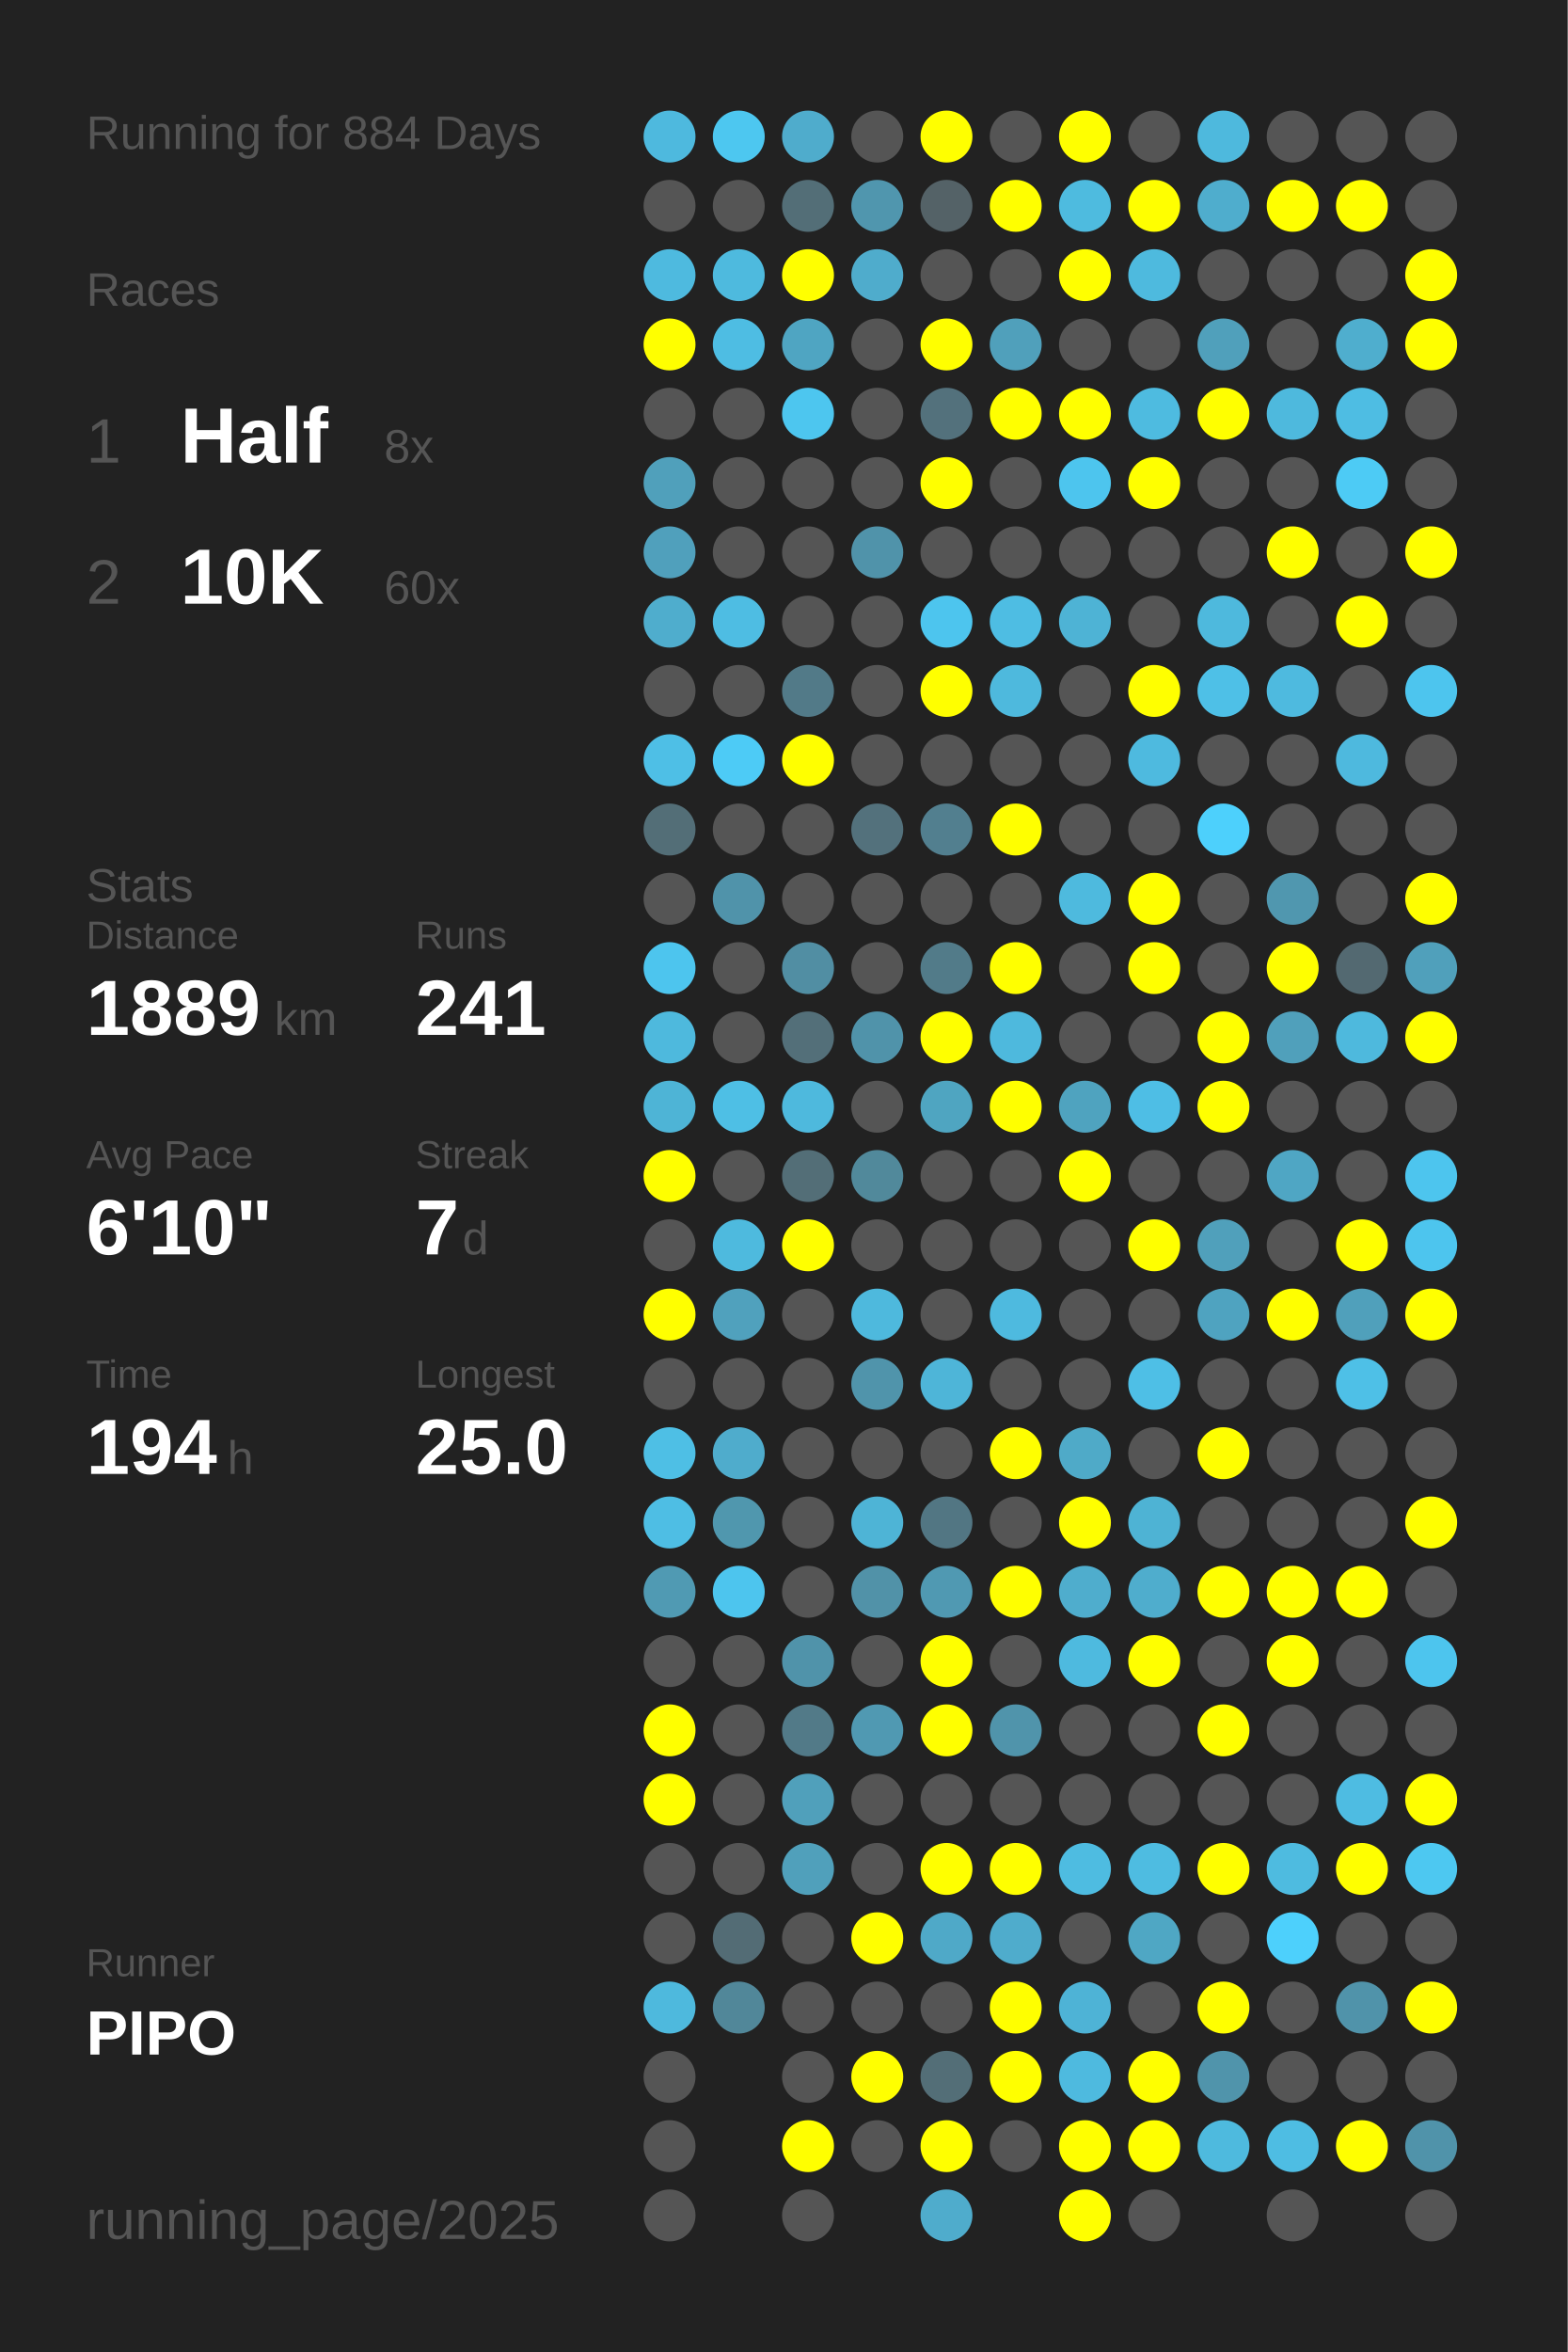
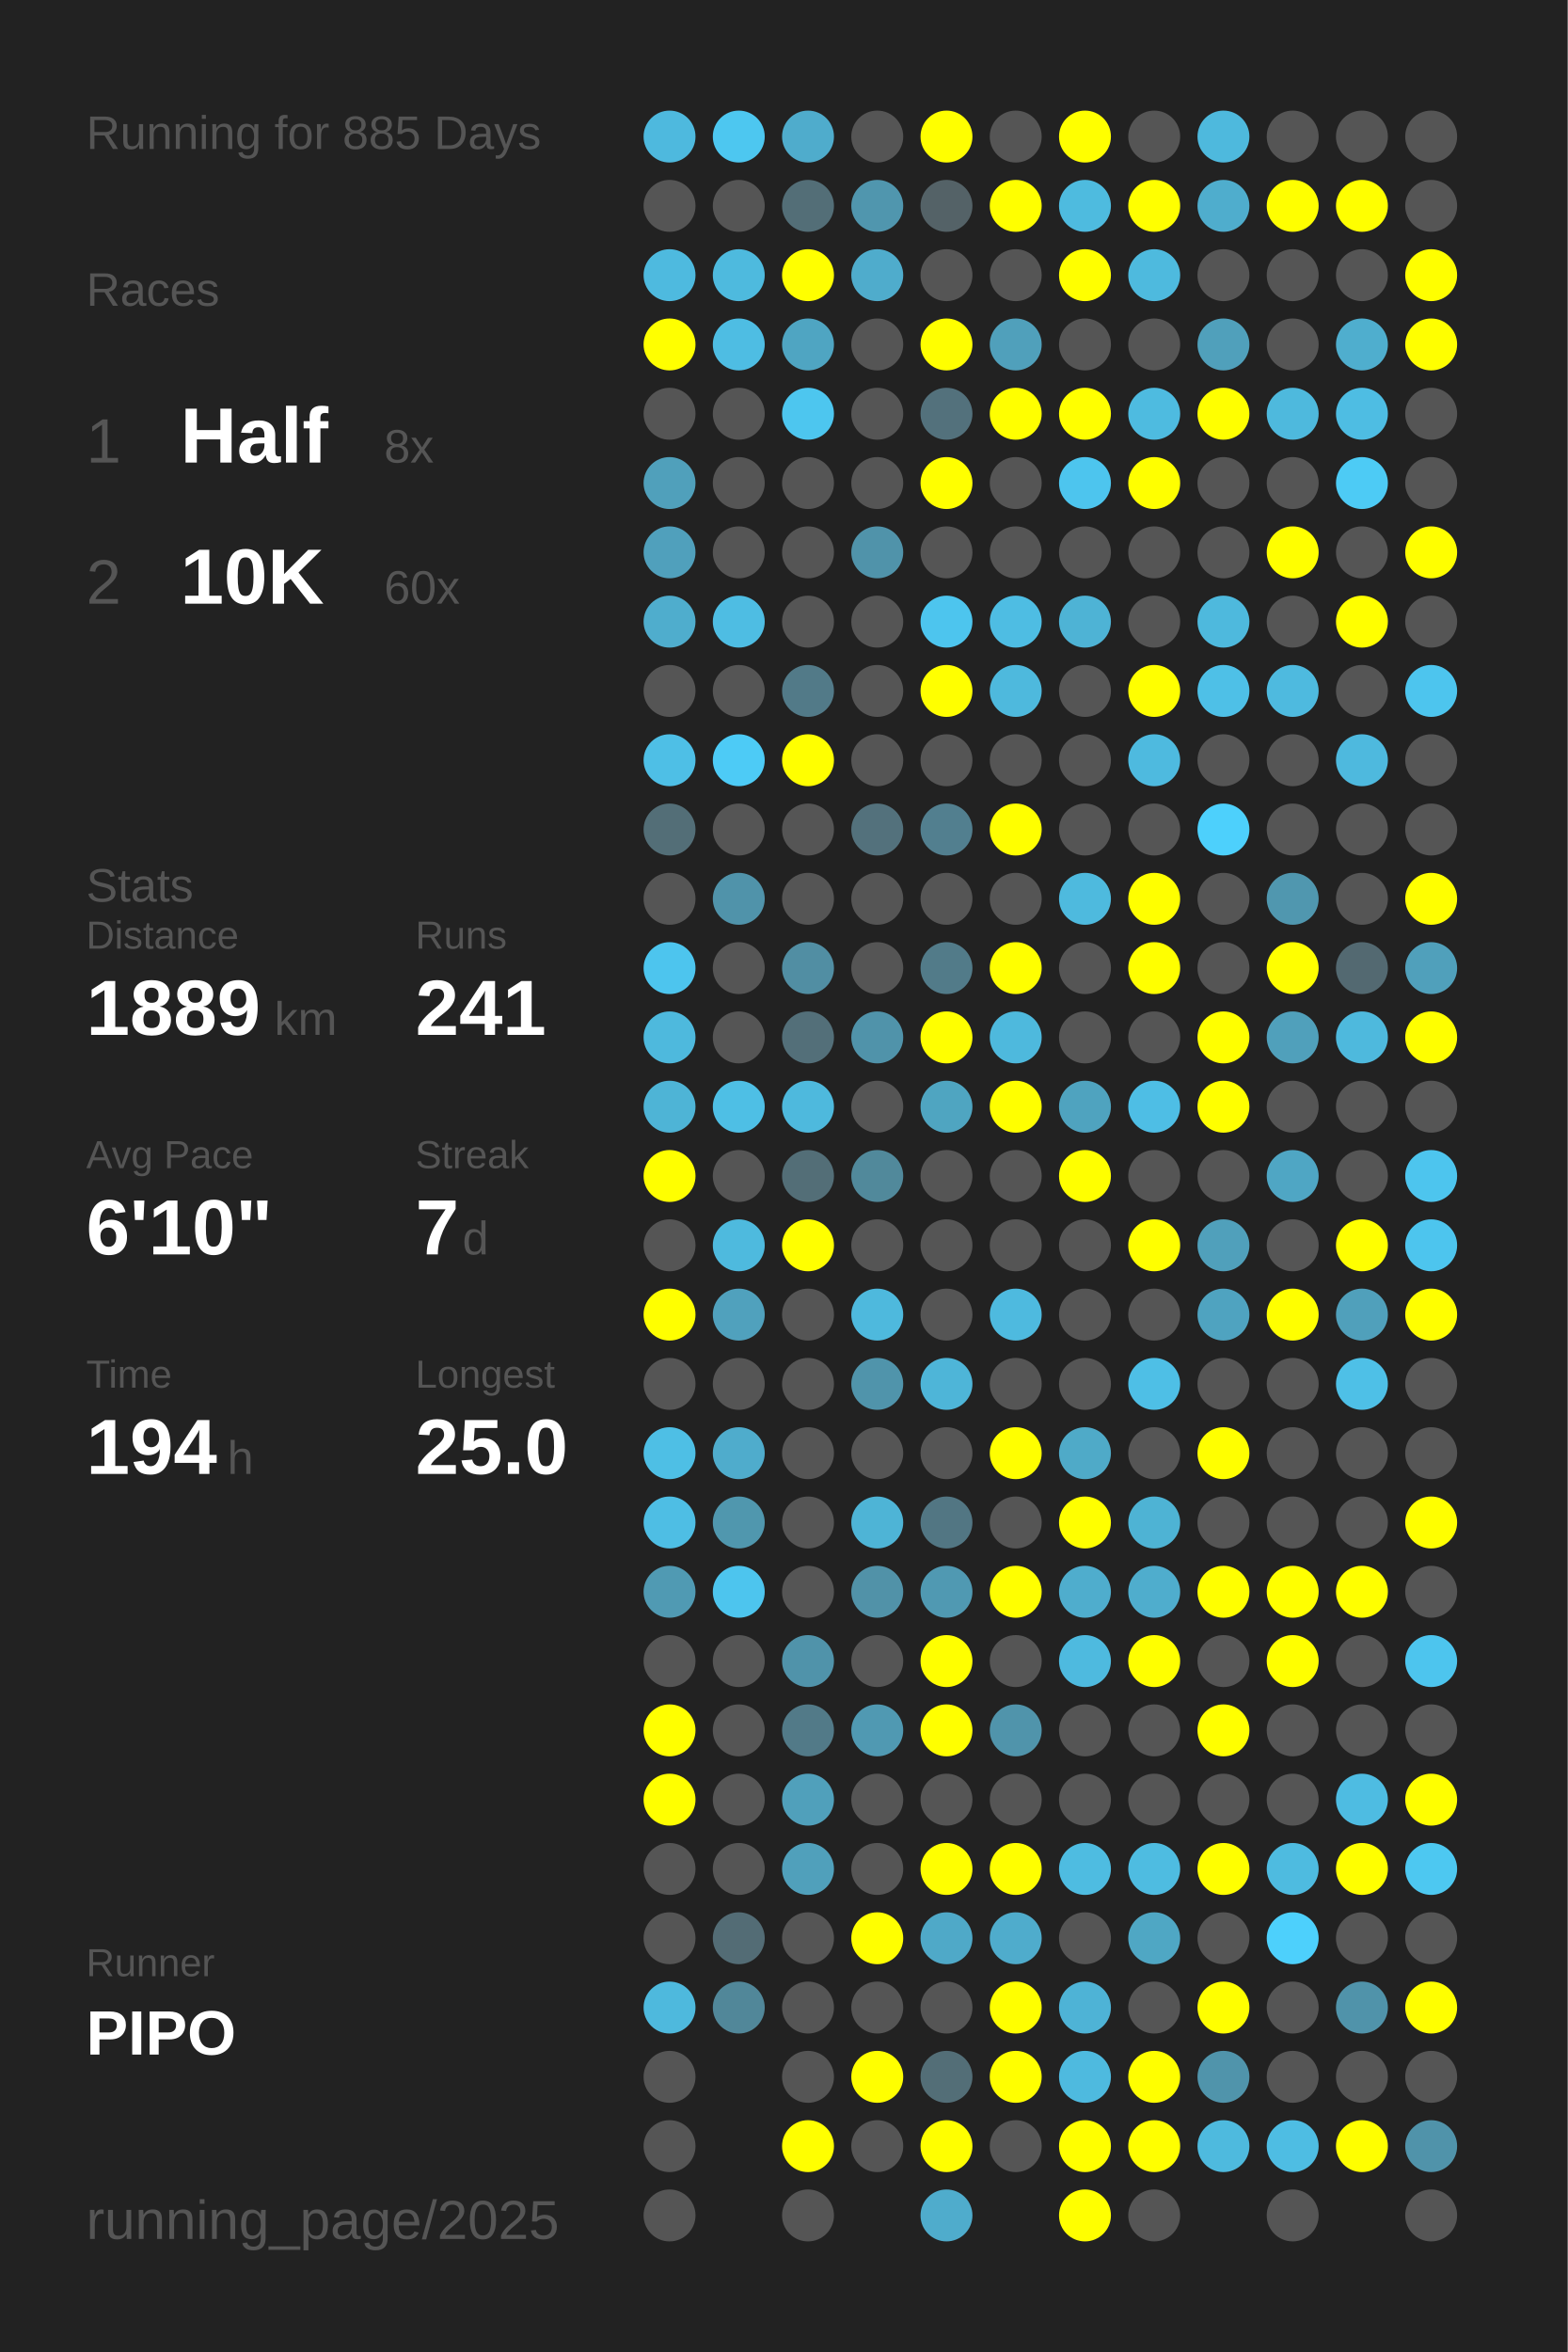
<svg xmlns="http://www.w3.org/2000/svg" baseProfile="full" height="300mm" version="1.1" viewBox="0,0,200,300" width="200mm">
  <defs />
  <rect fill="#222222" height="300" width="200" x="0" y="0" />
-   <text fill="#555555" style="font-size:6px; font-family:Arial;" x="11" y="19">Running for 884 Days</text>
+   <text fill="#555555" style="font-size:6px; font-family:Arial;" x="11" y="19">Running for 885 Days</text>
  <text fill="#555555" style="font-size:6px; font-family:Arial;" x="11" y="39">Races</text>
  <text fill="#555555" style="font-size:8px; font-family:Arial;" x="11" y="59">1</text>
  <text fill="#FFFFFF" style="font-size:10px; font-family:Arial; font-weight:bold;" x="23" y="59">Half</text>
  <text fill="#555555" style="font-size:6px; font-family:Arial;" x="49" y="59">8x</text>
  <text fill="#555555" style="font-size:8px; font-family:Arial;" x="11" y="77">2</text>
  <text fill="#FFFFFF" style="font-size:10px; font-family:Arial; font-weight:bold;" x="23" y="77">10K</text>
  <text fill="#555555" style="font-size:6px; font-family:Arial;" x="49" y="77">60x</text>
  <text fill="#555555" style="font-size:6px; font-family:Arial;" x="11" y="115">Stats</text>
  <text fill="#555555" style="font-size:5px; font-family:Arial;" x="11" y="121">Distance</text>
  <text fill="#FFFFFF" style="font-size:10px; font-family:Arial; font-weight:bold;" x="11" y="132">1889</text>
  <text fill="#555555" style="font-size:6px; font-family:Arial;" x="35" y="132">km</text>
  <text fill="#555555" style="font-size:5px; font-family:Arial;" x="53" y="121">Runs</text>
  <text fill="#FFFFFF" style="font-size:10px; font-family:Arial; font-weight:bold;" x="53" y="132">241</text>
  <text fill="#555555" style="font-size:5px; font-family:Arial;" x="11" y="149">Avg Pace</text>
  <text fill="#FFFFFF" style="font-size:10px; font-family:Arial; font-weight:bold;" x="11" y="160">6'10"</text>
  <text fill="#555555" style="font-size:5px; font-family:Arial;" x="53" y="149">Streak</text>
  <text fill="#FFFFFF" style="font-size:10px; font-family:Arial; font-weight:bold;" x="53" y="160">7</text>
  <text fill="#555555" style="font-size:6px; font-family:Arial;" x="59" y="160">d</text>
  <text fill="#555555" style="font-size:5px; font-family:Arial;" x="11" y="177">Time</text>
  <text fill="#FFFFFF" style="font-size:10px; font-family:Arial; font-weight:bold;" x="11" y="188">194</text>
  <text fill="#555555" style="font-size:6px; font-family:Arial;" x="29" y="188">h</text>
  <text fill="#555555" style="font-size:5px; font-family:Arial;" x="53" y="177">Longest</text>
  <text fill="#FFFFFF" style="font-size:10px; font-family:Arial; font-weight:bold;" x="53" y="188">25.0</text>
  <text fill="#555555" style="font-size:5px; font-family:Arial;" x="11" y="252.065">Runner</text>
  <text fill="#FFFFFF" style="font-size:8px; font-family:Arial; font-weight:bold;" x="11" y="262.065">PIPO</text>
  <text fill="#555555" style="font-size:7px; font-family:Arial;" x="11" y="285.581">running_page/2025</text>
  <circle cx="85.417" cy="17.419" fill="#4eb9de" r="3.312" />
  <circle cx="85.417" cy="26.258" fill="#555555" r="3.312" />
  <circle cx="85.417" cy="35.097" fill="#4ebadf" r="3.312" />
  <circle cx="85.417" cy="43.935" fill="#FFFF00" r="3.312" />
  <circle cx="85.417" cy="52.774" fill="#555555" r="3.312" />
  <circle cx="85.417" cy="61.613" fill="#50a0bb" r="3.312" />
  <circle cx="85.417" cy="70.452" fill="#50a0bc" r="3.312" />
  <circle cx="85.417" cy="79.29" fill="#4fadcd" r="3.312" />
  <circle cx="85.417" cy="88.129" fill="#555555" r="3.312" />
  <circle cx="85.417" cy="96.968" fill="#4ebfe6" r="3.312" />
  <circle cx="85.417" cy="105.806" fill="#536e77" r="3.312" />
  <circle cx="85.417" cy="114.645" fill="#555555" r="3.312" />
  <circle cx="85.417" cy="123.484" fill="#4dc5ee" r="3.312" />
  <circle cx="85.417" cy="132.323" fill="#4eb9dd" r="3.312" />
  <circle cx="85.417" cy="141.161" fill="#4eb4d6" r="3.312" />
  <circle cx="85.417" cy="150" fill="#FFFF00" r="3.312" />
  <circle cx="85.417" cy="158.839" fill="#555555" r="3.312" />
  <circle cx="85.417" cy="167.677" fill="#FFFF00" r="3.312" />
  <circle cx="85.417" cy="176.516" fill="#555555" r="3.312" />
  <circle cx="85.417" cy="185.355" fill="#4ebfe5" r="3.312" />
  <circle cx="85.417" cy="194.194" fill="#4ebee4" r="3.312" />
  <circle cx="85.417" cy="203.032" fill="#509ab3" r="3.312" />
  <circle cx="85.417" cy="211.871" fill="#555555" r="3.312" />
  <circle cx="85.417" cy="220.71" fill="#FFFF00" r="3.312" />
  <circle cx="85.417" cy="229.548" fill="#FFFF00" r="3.312" />
  <circle cx="85.417" cy="238.387" fill="#555555" r="3.312" />
  <circle cx="85.417" cy="247.226" fill="#555555" r="3.312" />
  <circle cx="85.417" cy="256.065" fill="#4eb9dd" r="3.312" />
  <circle cx="85.417" cy="264.903" fill="#555555" r="3.312" />
  <circle cx="85.417" cy="273.742" fill="#555555" r="3.312" />
  <circle cx="85.417" cy="282.581" fill="#555555" r="3.312" />
  <circle cx="94.25" cy="17.419" fill="#4dc7f0" r="3.312" />
  <circle cx="94.25" cy="26.258" fill="#555555" r="3.312" />
  <circle cx="94.25" cy="35.097" fill="#4ebade" r="3.312" />
  <circle cx="94.25" cy="43.935" fill="#4ebde3" r="3.312" />
  <circle cx="94.25" cy="52.774" fill="#555555" r="3.312" />
  <circle cx="94.25" cy="61.613" fill="#555555" r="3.312" />
  <circle cx="94.25" cy="70.452" fill="#555555" r="3.312" />
  <circle cx="94.25" cy="79.29" fill="#4ebde3" r="3.312" />
  <circle cx="94.25" cy="88.129" fill="#555555" r="3.312" />
  <circle cx="94.25" cy="96.968" fill="#4dcbf6" r="3.312" />
  <circle cx="94.25" cy="105.806" fill="#555555" r="3.312" />
  <circle cx="94.25" cy="114.645" fill="#5093aa" r="3.312" />
  <circle cx="94.25" cy="123.484" fill="#555555" r="3.312" />
  <circle cx="94.25" cy="132.323" fill="#555555" r="3.312" />
  <circle cx="94.25" cy="141.161" fill="#4ebfe5" r="3.312" />
  <circle cx="94.25" cy="150" fill="#555555" r="3.312" />
  <circle cx="94.25" cy="158.839" fill="#4ebade" r="3.312" />
  <circle cx="94.25" cy="167.677" fill="#50a1bd" r="3.312" />
  <circle cx="94.25" cy="176.516" fill="#555555" r="3.312" />
  <circle cx="94.25" cy="185.355" fill="#4faccc" r="3.312" />
  <circle cx="94.25" cy="194.194" fill="#5097ae" r="3.312" />
  <circle cx="94.25" cy="203.032" fill="#4dc5ee" r="3.312" />
  <circle cx="94.25" cy="211.871" fill="#555555" r="3.312" />
  <circle cx="94.25" cy="220.71" fill="#555555" r="3.312" />
  <circle cx="94.25" cy="229.548" fill="#555555" r="3.312" />
  <circle cx="94.25" cy="238.387" fill="#555555" r="3.312" />
  <circle cx="94.25" cy="247.226" fill="#536c75" r="3.312" />
  <circle cx="94.25" cy="256.065" fill="#518799" r="3.312" />
  <circle cx="103.083" cy="17.419" fill="#4faccc" r="3.312" />
  <circle cx="103.083" cy="26.258" fill="#536e77" r="3.312" />
  <circle cx="103.083" cy="35.097" fill="#FFFF00" r="3.312" />
  <circle cx="103.083" cy="43.935" fill="#4fa5c2" r="3.312" />
  <circle cx="103.083" cy="52.774" fill="#4dc6ef" r="3.312" />
  <circle cx="103.083" cy="61.613" fill="#555555" r="3.312" />
  <circle cx="103.083" cy="70.452" fill="#555555" r="3.312" />
  <circle cx="103.083" cy="79.29" fill="#555555" r="3.312" />
  <circle cx="103.083" cy="88.129" fill="#527a88" r="3.312" />
  <circle cx="103.083" cy="96.968" fill="#FFFF00" r="3.312" />
  <circle cx="103.083" cy="105.806" fill="#555555" r="3.312" />
  <circle cx="103.083" cy="114.645" fill="#555555" r="3.312" />
  <circle cx="103.083" cy="123.484" fill="#518ea3" r="3.312" />
  <circle cx="103.083" cy="132.323" fill="#536f79" r="3.312" />
  <circle cx="103.083" cy="141.161" fill="#4eb9dd" r="3.312" />
  <circle cx="103.083" cy="150" fill="#536e77" r="3.312" />
  <circle cx="103.083" cy="158.839" fill="#FFFF00" r="3.312" />
  <circle cx="103.083" cy="167.677" fill="#555555" r="3.312" />
  <circle cx="103.083" cy="176.516" fill="#555555" r="3.312" />
  <circle cx="103.083" cy="185.355" fill="#555555" r="3.312" />
  <circle cx="103.083" cy="194.194" fill="#555555" r="3.312" />
  <circle cx="103.083" cy="203.032" fill="#555555" r="3.312" />
  <circle cx="103.083" cy="211.871" fill="#5093aa" r="3.312" />
  <circle cx="103.083" cy="220.71" fill="#527a88" r="3.312" />
  <circle cx="103.083" cy="229.548" fill="#50a0bb" r="3.312" />
  <circle cx="103.083" cy="238.387" fill="#50a0bb" r="3.312" />
  <circle cx="103.083" cy="247.226" fill="#555555" r="3.312" />
  <circle cx="103.083" cy="256.065" fill="#555555" r="3.312" />
  <circle cx="103.083" cy="264.903" fill="#555555" r="3.312" />
  <circle cx="103.083" cy="273.742" fill="#FFFF00" r="3.312" />
  <circle cx="103.083" cy="282.581" fill="#555555" r="3.312" />
  <circle cx="111.917" cy="17.419" fill="#555555" r="3.312" />
  <circle cx="111.917" cy="26.258" fill="#5096ae" r="3.312" />
  <circle cx="111.917" cy="35.097" fill="#4faccc" r="3.312" />
  <circle cx="111.917" cy="43.935" fill="#555555" r="3.312" />
  <circle cx="111.917" cy="52.774" fill="#555555" r="3.312" />
  <circle cx="111.917" cy="61.613" fill="#555555" r="3.312" />
  <circle cx="111.917" cy="70.452" fill="#5093aa" r="3.312" />
  <circle cx="111.917" cy="79.29" fill="#555555" r="3.312" />
  <circle cx="111.917" cy="88.129" fill="#555555" r="3.312" />
  <circle cx="111.917" cy="96.968" fill="#555555" r="3.312" />
  <circle cx="111.917" cy="105.806" fill="#53717c" r="3.312" />
  <circle cx="111.917" cy="114.645" fill="#555555" r="3.312" />
  <circle cx="111.917" cy="123.484" fill="#555555" r="3.312" />
  <circle cx="111.917" cy="132.323" fill="#5093aa" r="3.312" />
  <circle cx="111.917" cy="141.161" fill="#555555" r="3.312" />
  <circle cx="111.917" cy="150" fill="#51899b" r="3.312" />
  <circle cx="111.917" cy="158.839" fill="#555555" r="3.312" />
  <circle cx="111.917" cy="167.677" fill="#4eb9dd" r="3.312" />
  <circle cx="111.917" cy="176.516" fill="#5094ab" r="3.312" />
  <circle cx="111.917" cy="185.355" fill="#555555" r="3.312" />
  <circle cx="111.917" cy="194.194" fill="#4eb4d6" r="3.312" />
  <circle cx="111.917" cy="203.032" fill="#5192a8" r="3.312" />
  <circle cx="111.917" cy="211.871" fill="#555555" r="3.312" />
  <circle cx="111.917" cy="220.71" fill="#5099b2" r="3.312" />
  <circle cx="111.917" cy="229.548" fill="#555555" r="3.312" />
  <circle cx="111.917" cy="238.387" fill="#555555" r="3.312" />
  <circle cx="111.917" cy="247.226" fill="#FFFF00" r="3.312" />
  <circle cx="111.917" cy="256.065" fill="#555555" r="3.312" />
  <circle cx="111.917" cy="264.903" fill="#FFFF00" r="3.312" />
  <circle cx="111.917" cy="273.742" fill="#555555" r="3.312" />
  <circle cx="120.75" cy="17.419" fill="#FFFF00" r="3.312" />
  <circle cx="120.75" cy="26.258" fill="#546267" r="3.312" />
  <circle cx="120.75" cy="35.097" fill="#555555" r="3.312" />
  <circle cx="120.75" cy="43.935" fill="#FFFF00" r="3.312" />
  <circle cx="120.75" cy="52.774" fill="#53717c" r="3.312" />
  <circle cx="120.75" cy="61.613" fill="#FFFF00" r="3.312" />
  <circle cx="120.75" cy="70.452" fill="#555555" r="3.312" />
  <circle cx="120.75" cy="79.29" fill="#4dc5ee" r="3.312" />
  <circle cx="120.75" cy="88.129" fill="#FFFF00" r="3.312" />
  <circle cx="120.75" cy="96.968" fill="#555555" r="3.312" />
  <circle cx="120.75" cy="105.806" fill="#527f8f" r="3.312" />
  <circle cx="120.75" cy="114.645" fill="#555555" r="3.312" />
  <circle cx="120.75" cy="123.484" fill="#527b89" r="3.312" />
  <circle cx="120.75" cy="132.323" fill="#FFFF00" r="3.312" />
  <circle cx="120.75" cy="141.161" fill="#4fa5c1" r="3.312" />
  <circle cx="120.75" cy="150" fill="#555555" r="3.312" />
  <circle cx="120.75" cy="158.839" fill="#555555" r="3.312" />
  <circle cx="120.75" cy="167.677" fill="#555555" r="3.312" />
  <circle cx="120.75" cy="176.516" fill="#4eb5d8" r="3.312" />
  <circle cx="120.75" cy="185.355" fill="#555555" r="3.312" />
  <circle cx="120.75" cy="194.194" fill="#527683" r="3.312" />
  <circle cx="120.75" cy="203.032" fill="#5099b2" r="3.312" />
  <circle cx="120.75" cy="211.871" fill="#FFFF00" r="3.312" />
  <circle cx="120.75" cy="220.71" fill="#FFFF00" r="3.312" />
  <circle cx="120.75" cy="229.548" fill="#555555" r="3.312" />
  <circle cx="120.75" cy="238.387" fill="#FFFF00" r="3.312" />
  <circle cx="120.75" cy="247.226" fill="#4fa9c8" r="3.312" />
  <circle cx="120.75" cy="256.065" fill="#555555" r="3.312" />
  <circle cx="120.75" cy="264.903" fill="#536e77" r="3.312" />
  <circle cx="120.75" cy="273.742" fill="#FFFF00" r="3.312" />
  <circle cx="120.75" cy="282.581" fill="#4faccc" r="3.312" />
  <circle cx="129.583" cy="17.419" fill="#555555" r="3.312" />
  <circle cx="129.583" cy="26.258" fill="#FFFF00" r="3.312" />
  <circle cx="129.583" cy="35.097" fill="#555555" r="3.312" />
  <circle cx="129.583" cy="43.935" fill="#50a0bb" r="3.312" />
  <circle cx="129.583" cy="52.774" fill="#FFFF00" r="3.312" />
  <circle cx="129.583" cy="61.613" fill="#555555" r="3.312" />
  <circle cx="129.583" cy="70.452" fill="#555555" r="3.312" />
  <circle cx="129.583" cy="79.29" fill="#4ebde3" r="3.312" />
  <circle cx="129.583" cy="88.129" fill="#4eb9dd" r="3.312" />
  <circle cx="129.583" cy="96.968" fill="#555555" r="3.312" />
  <circle cx="129.583" cy="105.806" fill="#FFFF00" r="3.312" />
  <circle cx="129.583" cy="114.645" fill="#555555" r="3.312" />
  <circle cx="129.583" cy="123.484" fill="#FFFF00" r="3.312" />
  <circle cx="129.583" cy="132.323" fill="#4eb9dd" r="3.312" />
  <circle cx="129.583" cy="141.161" fill="#FFFF00" r="3.312" />
  <circle cx="129.583" cy="150" fill="#555555" r="3.312" />
  <circle cx="129.583" cy="158.839" fill="#555555" r="3.312" />
  <circle cx="129.583" cy="167.677" fill="#4ebadf" r="3.312" />
  <circle cx="129.583" cy="176.516" fill="#555555" r="3.312" />
  <circle cx="129.583" cy="185.355" fill="#FFFF00" r="3.312" />
  <circle cx="129.583" cy="194.194" fill="#555555" r="3.312" />
  <circle cx="129.583" cy="203.032" fill="#FFFF00" r="3.312" />
  <circle cx="129.583" cy="211.871" fill="#555555" r="3.312" />
  <circle cx="129.583" cy="220.71" fill="#5094ab" r="3.312" />
  <circle cx="129.583" cy="229.548" fill="#555555" r="3.312" />
  <circle cx="129.583" cy="238.387" fill="#FFFF00" r="3.312" />
  <circle cx="129.583" cy="247.226" fill="#4faccc" r="3.312" />
  <circle cx="129.583" cy="256.065" fill="#FFFF00" r="3.312" />
  <circle cx="129.583" cy="264.903" fill="#FFFF00" r="3.312" />
  <circle cx="129.583" cy="273.742" fill="#555555" r="3.312" />
  <circle cx="138.417" cy="17.419" fill="#FFFF00" r="3.312" />
  <circle cx="138.417" cy="26.258" fill="#4ebbdf" r="3.312" />
  <circle cx="138.417" cy="35.097" fill="#FFFF00" r="3.312" />
  <circle cx="138.417" cy="43.935" fill="#555555" r="3.312" />
  <circle cx="138.417" cy="52.774" fill="#FFFF00" r="3.312" />
  <circle cx="138.417" cy="61.613" fill="#4dc5ee" r="3.312" />
  <circle cx="138.417" cy="70.452" fill="#555555" r="3.312" />
  <circle cx="138.417" cy="79.29" fill="#4eb3d5" r="3.312" />
  <circle cx="138.417" cy="88.129" fill="#555555" r="3.312" />
  <circle cx="138.417" cy="96.968" fill="#555555" r="3.312" />
  <circle cx="138.417" cy="105.806" fill="#555555" r="3.312" />
  <circle cx="138.417" cy="114.645" fill="#4ebade" r="3.312" />
  <circle cx="138.417" cy="123.484" fill="#555555" r="3.312" />
  <circle cx="138.417" cy="132.323" fill="#555555" r="3.312" />
  <circle cx="138.417" cy="141.161" fill="#4fa3bf" r="3.312" />
  <circle cx="138.417" cy="150" fill="#FFFF00" r="3.312" />
  <circle cx="138.417" cy="158.839" fill="#555555" r="3.312" />
  <circle cx="138.417" cy="167.677" fill="#555555" r="3.312" />
  <circle cx="138.417" cy="176.516" fill="#555555" r="3.312" />
  <circle cx="138.417" cy="185.355" fill="#4faac8" r="3.312" />
  <circle cx="138.417" cy="194.194" fill="#FFFF00" r="3.312" />
  <circle cx="138.417" cy="203.032" fill="#4fadcd" r="3.312" />
  <circle cx="138.417" cy="211.871" fill="#4ebadf" r="3.312" />
  <circle cx="138.417" cy="220.71" fill="#555555" r="3.312" />
  <circle cx="138.417" cy="229.548" fill="#555555" r="3.312" />
  <circle cx="138.417" cy="238.387" fill="#4ebce1" r="3.312" />
  <circle cx="138.417" cy="247.226" fill="#555555" r="3.312" />
  <circle cx="138.417" cy="256.065" fill="#4eb3d6" r="3.312" />
  <circle cx="138.417" cy="264.903" fill="#4ebadf" r="3.312" />
  <circle cx="138.417" cy="273.742" fill="#FFFF00" r="3.312" />
  <circle cx="138.417" cy="282.581" fill="#FFFF00" r="3.312" />
  <circle cx="147.25" cy="17.419" fill="#555555" r="3.312" />
  <circle cx="147.25" cy="26.258" fill="#FFFF00" r="3.312" />
  <circle cx="147.25" cy="35.097" fill="#4ebade" r="3.312" />
  <circle cx="147.25" cy="43.935" fill="#555555" r="3.312" />
  <circle cx="147.25" cy="52.774" fill="#4ebbe0" r="3.312" />
  <circle cx="147.25" cy="61.613" fill="#FFFF00" r="3.312" />
  <circle cx="147.25" cy="70.452" fill="#555555" r="3.312" />
  <circle cx="147.25" cy="79.29" fill="#555555" r="3.312" />
  <circle cx="147.25" cy="88.129" fill="#FFFF00" r="3.312" />
  <circle cx="147.25" cy="96.968" fill="#4ebadf" r="3.312" />
  <circle cx="147.25" cy="105.806" fill="#555555" r="3.312" />
  <circle cx="147.25" cy="114.645" fill="#FFFF00" r="3.312" />
  <circle cx="147.25" cy="123.484" fill="#FFFF00" r="3.312" />
  <circle cx="147.25" cy="132.323" fill="#555555" r="3.312" />
  <circle cx="147.25" cy="141.161" fill="#4ebee5" r="3.312" />
  <circle cx="147.25" cy="150" fill="#555555" r="3.312" />
  <circle cx="147.25" cy="158.839" fill="#FFFF00" r="3.312" />
  <circle cx="147.25" cy="167.677" fill="#555555" r="3.312" />
  <circle cx="147.25" cy="176.516" fill="#4ebfe6" r="3.312" />
  <circle cx="147.25" cy="185.355" fill="#555555" r="3.312" />
  <circle cx="147.25" cy="194.194" fill="#4eb3d4" r="3.312" />
  <circle cx="147.25" cy="203.032" fill="#4fadcd" r="3.312" />
  <circle cx="147.25" cy="211.871" fill="#FFFF00" r="3.312" />
  <circle cx="147.25" cy="220.71" fill="#555555" r="3.312" />
  <circle cx="147.25" cy="229.548" fill="#555555" r="3.312" />
  <circle cx="147.25" cy="238.387" fill="#4ebce1" r="3.312" />
  <circle cx="147.25" cy="247.226" fill="#4fa7c4" r="3.312" />
  <circle cx="147.25" cy="256.065" fill="#555555" r="3.312" />
  <circle cx="147.25" cy="264.903" fill="#FFFF00" r="3.312" />
  <circle cx="147.25" cy="273.742" fill="#FFFF00" r="3.312" />
  <circle cx="147.25" cy="282.581" fill="#555555" r="3.312" />
  <circle cx="156.083" cy="17.419" fill="#4eb9dd" r="3.312" />
  <circle cx="156.083" cy="26.258" fill="#4fadcd" r="3.312" />
  <circle cx="156.083" cy="35.097" fill="#555555" r="3.312" />
  <circle cx="156.083" cy="43.935" fill="#50a0bb" r="3.312" />
  <circle cx="156.083" cy="52.774" fill="#FFFF00" r="3.312" />
  <circle cx="156.083" cy="61.613" fill="#555555" r="3.312" />
  <circle cx="156.083" cy="70.452" fill="#555555" r="3.312" />
  <circle cx="156.083" cy="79.29" fill="#4eb9dd" r="3.312" />
  <circle cx="156.083" cy="88.129" fill="#4ec0e7" r="3.312" />
  <circle cx="156.083" cy="96.968" fill="#555555" r="3.312" />
  <circle cx="156.083" cy="105.806" fill="#4dd0fc" r="3.312" />
  <circle cx="156.083" cy="114.645" fill="#555555" r="3.312" />
  <circle cx="156.083" cy="123.484" fill="#555555" r="3.312" />
  <circle cx="156.083" cy="132.323" fill="#FFFF00" r="3.312" />
  <circle cx="156.083" cy="141.161" fill="#FFFF00" r="3.312" />
  <circle cx="156.083" cy="150" fill="#555555" r="3.312" />
  <circle cx="156.083" cy="158.839" fill="#50a0bb" r="3.312" />
  <circle cx="156.083" cy="167.677" fill="#4fa3c0" r="3.312" />
  <circle cx="156.083" cy="176.516" fill="#555555" r="3.312" />
  <circle cx="156.083" cy="185.355" fill="#FFFF00" r="3.312" />
  <circle cx="156.083" cy="194.194" fill="#555555" r="3.312" />
  <circle cx="156.083" cy="203.032" fill="#FFFF00" r="3.312" />
  <circle cx="156.083" cy="211.871" fill="#555555" r="3.312" />
  <circle cx="156.083" cy="220.71" fill="#FFFF00" r="3.312" />
  <circle cx="156.083" cy="229.548" fill="#555555" r="3.312" />
  <circle cx="156.083" cy="238.387" fill="#FFFF00" r="3.312" />
  <circle cx="156.083" cy="247.226" fill="#555555" r="3.312" />
  <circle cx="156.083" cy="256.065" fill="#FFFF00" r="3.312" />
  <circle cx="156.083" cy="264.903" fill="#5094ab" r="3.312" />
  <circle cx="156.083" cy="273.742" fill="#4ebade" r="3.312" />
  <circle cx="164.917" cy="17.419" fill="#555555" r="3.312" />
  <circle cx="164.917" cy="26.258" fill="#FFFF00" r="3.312" />
  <circle cx="164.917" cy="35.097" fill="#555555" r="3.312" />
  <circle cx="164.917" cy="43.935" fill="#555555" r="3.312" />
  <circle cx="164.917" cy="52.774" fill="#4eb9dd" r="3.312" />
  <circle cx="164.917" cy="61.613" fill="#555555" r="3.312" />
  <circle cx="164.917" cy="70.452" fill="#FFFF00" r="3.312" />
  <circle cx="164.917" cy="79.29" fill="#555555" r="3.312" />
  <circle cx="164.917" cy="88.129" fill="#4ebadf" r="3.312" />
  <circle cx="164.917" cy="96.968" fill="#555555" r="3.312" />
  <circle cx="164.917" cy="105.806" fill="#555555" r="3.312" />
  <circle cx="164.917" cy="114.645" fill="#5097af" r="3.312" />
  <circle cx="164.917" cy="123.484" fill="#FFFF00" r="3.312" />
  <circle cx="164.917" cy="132.323" fill="#50a0bb" r="3.312" />
  <circle cx="164.917" cy="141.161" fill="#555555" r="3.312" />
  <circle cx="164.917" cy="150" fill="#4fa6c4" r="3.312" />
  <circle cx="164.917" cy="158.839" fill="#555555" r="3.312" />
  <circle cx="164.917" cy="167.677" fill="#FFFF00" r="3.312" />
  <circle cx="164.917" cy="176.516" fill="#555555" r="3.312" />
  <circle cx="164.917" cy="185.355" fill="#555555" r="3.312" />
  <circle cx="164.917" cy="194.194" fill="#555555" r="3.312" />
  <circle cx="164.917" cy="203.032" fill="#FFFF00" r="3.312" />
  <circle cx="164.917" cy="211.871" fill="#FFFF00" r="3.312" />
  <circle cx="164.917" cy="220.71" fill="#555555" r="3.312" />
  <circle cx="164.917" cy="229.548" fill="#555555" r="3.312" />
  <circle cx="164.917" cy="238.387" fill="#4ebbe0" r="3.312" />
  <circle cx="164.917" cy="247.226" fill="#4dd0fc" r="3.312" />
  <circle cx="164.917" cy="256.065" fill="#555555" r="3.312" />
  <circle cx="164.917" cy="264.903" fill="#555555" r="3.312" />
  <circle cx="164.917" cy="273.742" fill="#4ebde3" r="3.312" />
  <circle cx="164.917" cy="282.581" fill="#555555" r="3.312" />
  <circle cx="173.75" cy="17.419" fill="#555555" r="3.312" />
  <circle cx="173.75" cy="26.258" fill="#FFFF00" r="3.312" />
  <circle cx="173.75" cy="35.097" fill="#555555" r="3.312" />
  <circle cx="173.75" cy="43.935" fill="#4faece" r="3.312" />
  <circle cx="173.75" cy="52.774" fill="#4ebde3" r="3.312" />
  <circle cx="173.75" cy="61.613" fill="#4dcbf5" r="3.312" />
  <circle cx="173.75" cy="70.452" fill="#555555" r="3.312" />
  <circle cx="173.75" cy="79.29" fill="#FFFF00" r="3.312" />
  <circle cx="173.75" cy="88.129" fill="#555555" r="3.312" />
  <circle cx="173.75" cy="96.968" fill="#4eb9de" r="3.312" />
  <circle cx="173.75" cy="105.806" fill="#555555" r="3.312" />
  <circle cx="173.75" cy="114.645" fill="#555555" r="3.312" />
  <circle cx="173.75" cy="123.484" fill="#536971" r="3.312" />
  <circle cx="173.75" cy="132.323" fill="#4eb9dd" r="3.312" />
  <circle cx="173.75" cy="141.161" fill="#555555" r="3.312" />
  <circle cx="173.75" cy="150" fill="#555555" r="3.312" />
  <circle cx="173.75" cy="158.839" fill="#FFFF00" r="3.312" />
  <circle cx="173.75" cy="167.677" fill="#50a0bb" r="3.312" />
  <circle cx="173.75" cy="176.516" fill="#4ec0e7" r="3.312" />
  <circle cx="173.75" cy="185.355" fill="#555555" r="3.312" />
  <circle cx="173.75" cy="194.194" fill="#555555" r="3.312" />
  <circle cx="173.75" cy="203.032" fill="#FFFF00" r="3.312" />
  <circle cx="173.75" cy="211.871" fill="#555555" r="3.312" />
  <circle cx="173.75" cy="220.71" fill="#555555" r="3.312" />
  <circle cx="173.75" cy="229.548" fill="#4ebce2" r="3.312" />
  <circle cx="173.75" cy="238.387" fill="#FFFF00" r="3.312" />
  <circle cx="173.75" cy="247.226" fill="#555555" r="3.312" />
  <circle cx="173.75" cy="256.065" fill="#5093aa" r="3.312" />
  <circle cx="173.75" cy="264.903" fill="#555555" r="3.312" />
  <circle cx="173.75" cy="273.742" fill="#FFFF00" r="3.312" />
  <circle cx="182.583" cy="17.419" fill="#555555" r="3.312" />
  <circle cx="182.583" cy="26.258" fill="#555555" r="3.312" />
  <circle cx="182.583" cy="35.097" fill="#FFFF00" r="3.312" />
  <circle cx="182.583" cy="43.935" fill="#FFFF00" r="3.312" />
  <circle cx="182.583" cy="52.774" fill="#555555" r="3.312" />
  <circle cx="182.583" cy="61.613" fill="#555555" r="3.312" />
  <circle cx="182.583" cy="70.452" fill="#FFFF00" r="3.312" />
  <circle cx="182.583" cy="79.29" fill="#555555" r="3.312" />
  <circle cx="182.583" cy="88.129" fill="#4dc5ee" r="3.312" />
  <circle cx="182.583" cy="96.968" fill="#555555" r="3.312" />
  <circle cx="182.583" cy="105.806" fill="#555555" r="3.312" />
  <circle cx="182.583" cy="114.645" fill="#FFFF00" r="3.312" />
  <circle cx="182.583" cy="123.484" fill="#50a0bb" r="3.312" />
  <circle cx="182.583" cy="132.323" fill="#FFFF00" r="3.312" />
  <circle cx="182.583" cy="141.161" fill="#555555" r="3.312" />
  <circle cx="182.583" cy="150" fill="#4dc5ee" r="3.312" />
  <circle cx="182.583" cy="158.839" fill="#4dc5ee" r="3.312" />
  <circle cx="182.583" cy="167.677" fill="#FFFF00" r="3.312" />
  <circle cx="182.583" cy="176.516" fill="#555555" r="3.312" />
  <circle cx="182.583" cy="185.355" fill="#555555" r="3.312" />
  <circle cx="182.583" cy="194.194" fill="#FFFF00" r="3.312" />
  <circle cx="182.583" cy="203.032" fill="#555555" r="3.312" />
  <circle cx="182.583" cy="211.871" fill="#4dc5ee" r="3.312" />
  <circle cx="182.583" cy="220.71" fill="#555555" r="3.312" />
  <circle cx="182.583" cy="229.548" fill="#FFFF00" r="3.312" />
  <circle cx="182.583" cy="238.387" fill="#4dc8f1" r="3.312" />
  <circle cx="182.583" cy="247.226" fill="#555555" r="3.312" />
  <circle cx="182.583" cy="256.065" fill="#FFFF00" r="3.312" />
  <circle cx="182.583" cy="264.903" fill="#555555" r="3.312" />
  <circle cx="182.583" cy="273.742" fill="#5093aa" r="3.312" />
  <circle cx="182.583" cy="282.581" fill="#555555" r="3.312" />
</svg>
